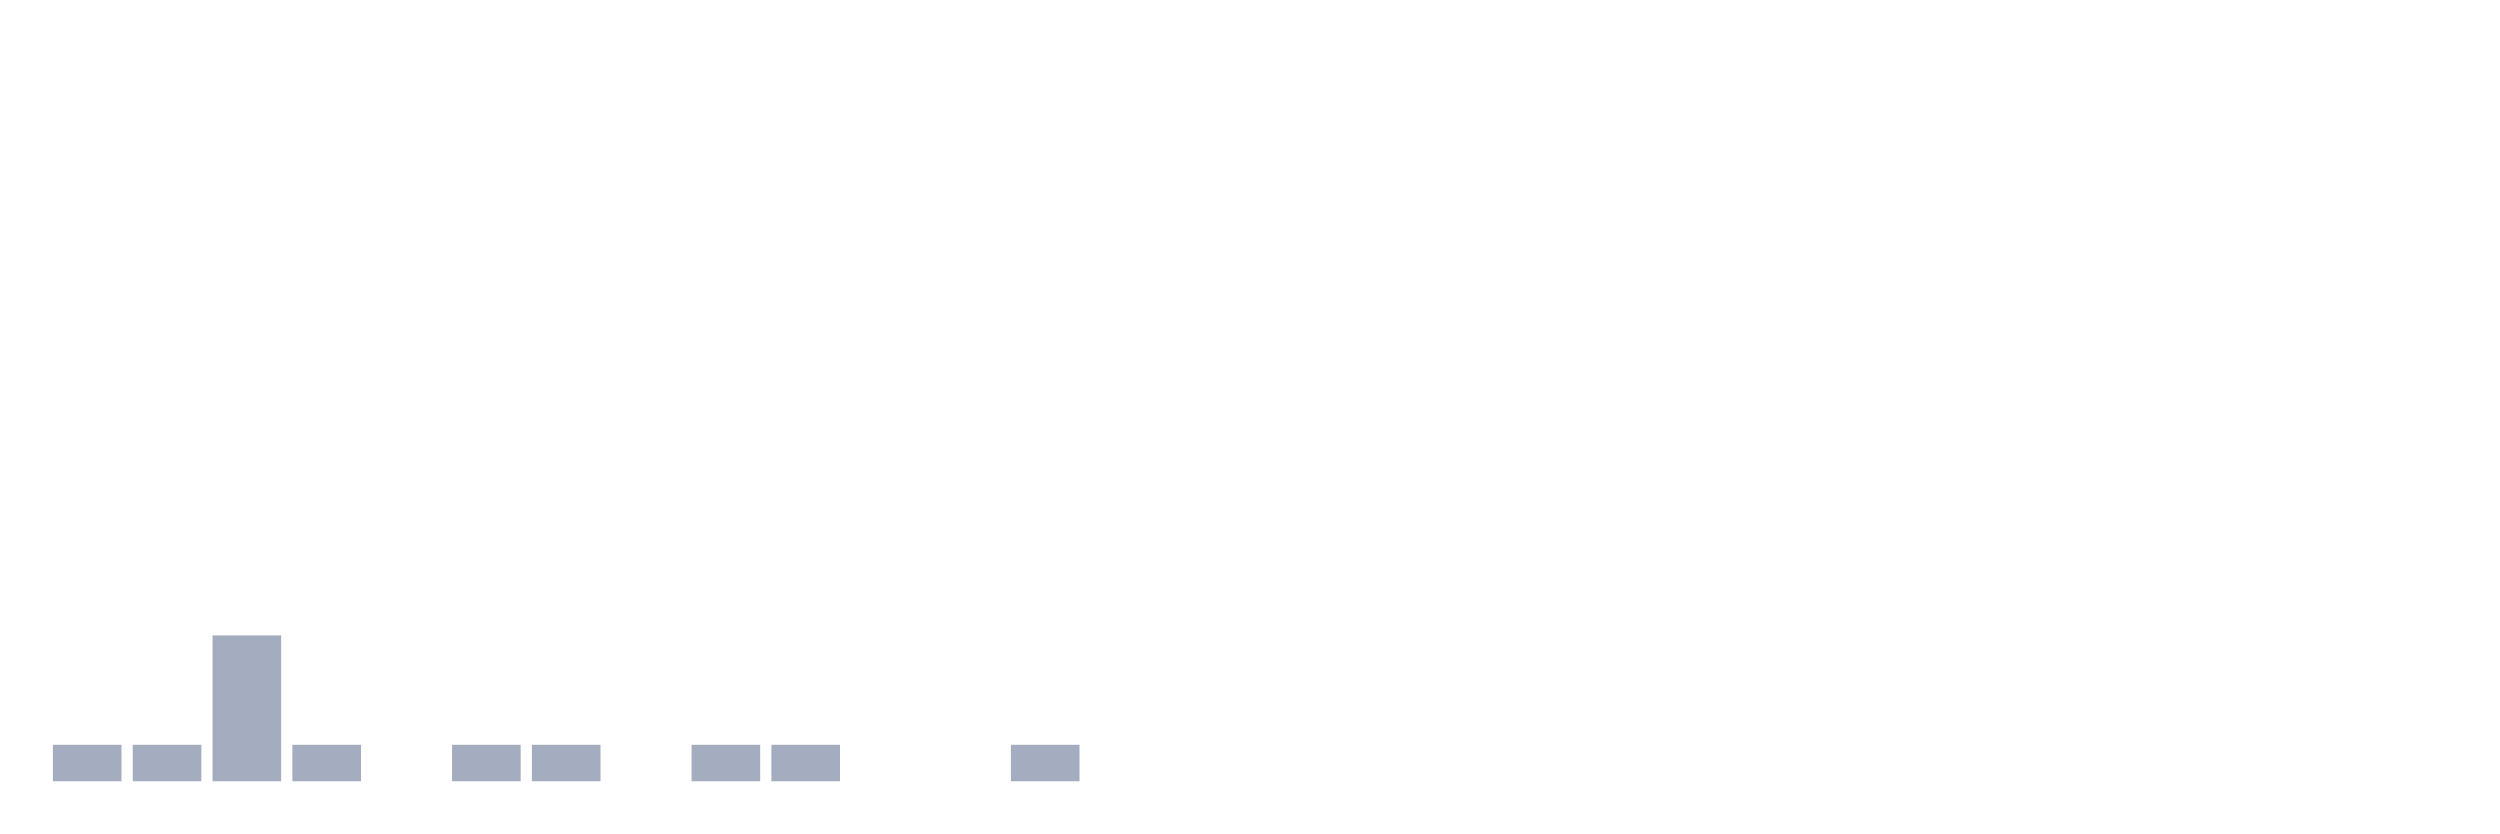
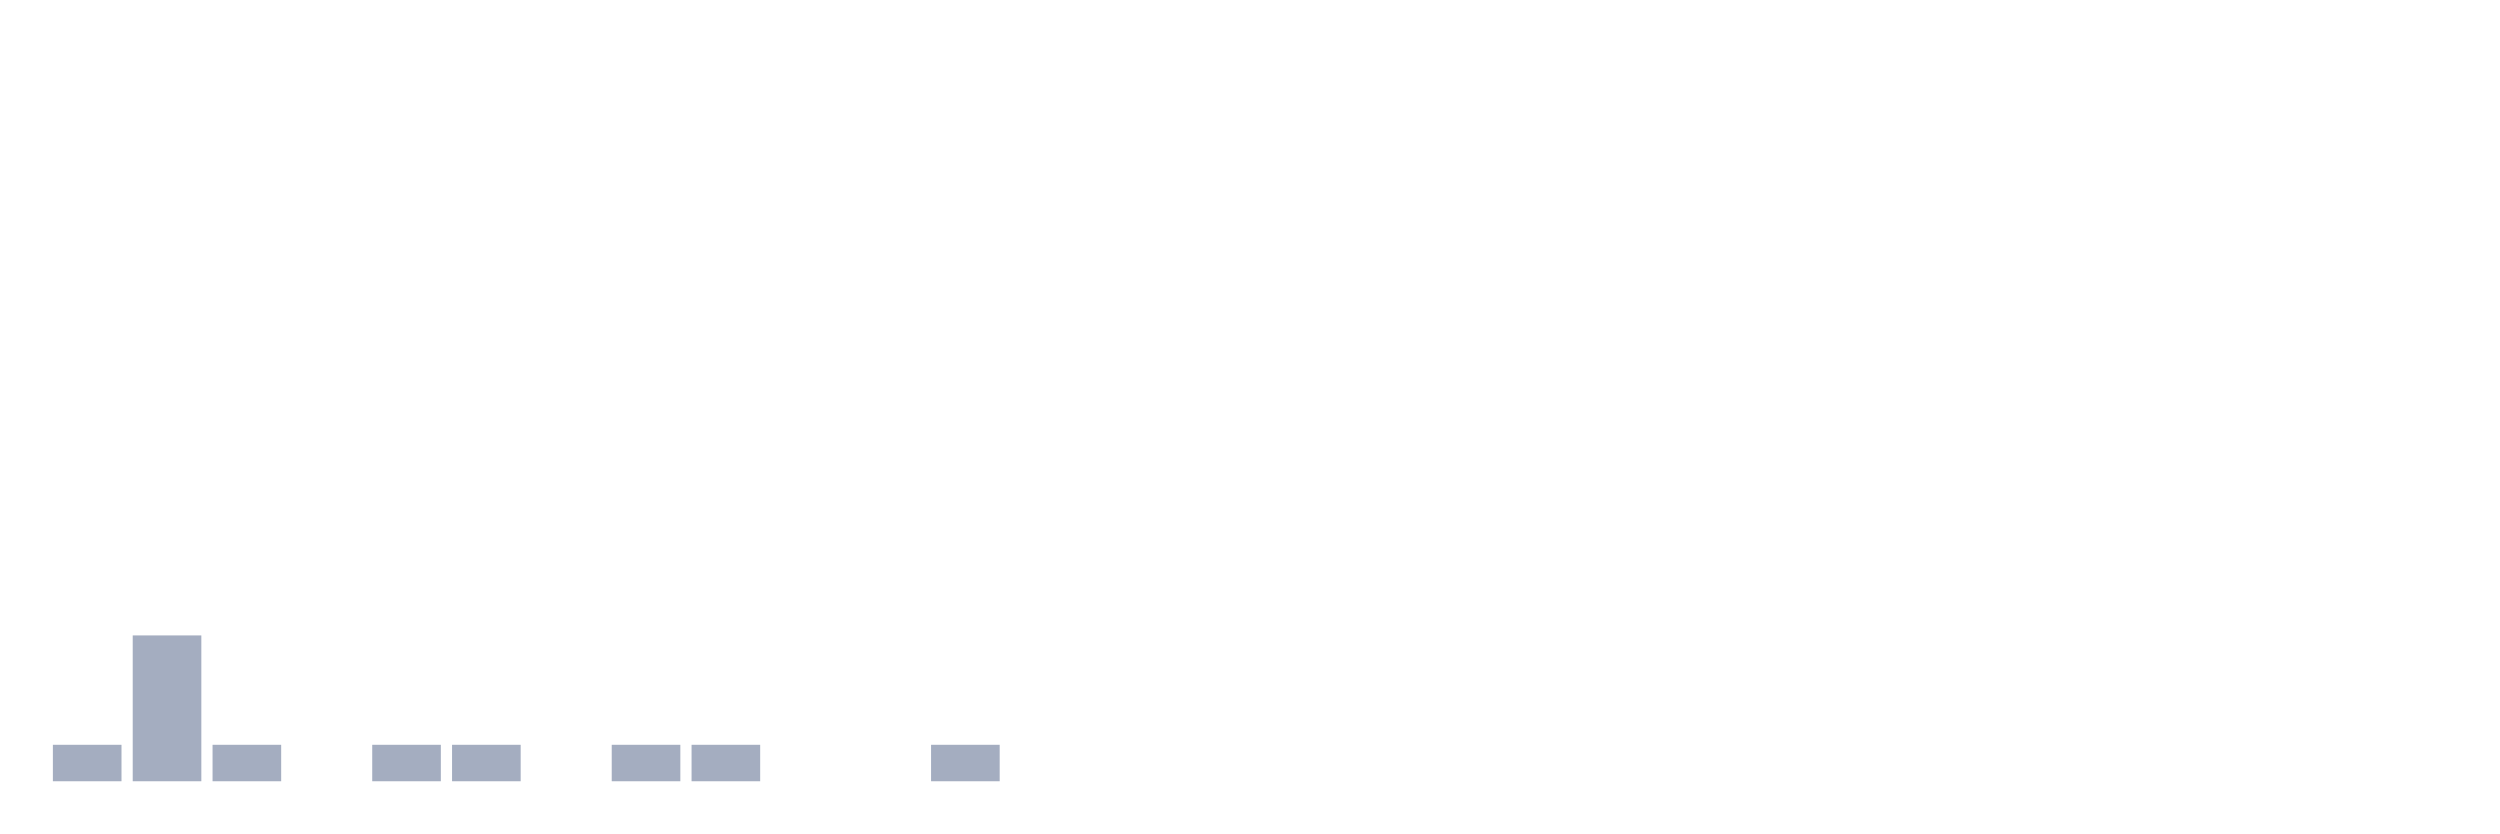
<svg xmlns="http://www.w3.org/2000/svg" viewBox="0 0 480 160">
  <g transform="translate(10,10)">
    <rect class="bar" x="0.153" width="13.175" y="133" height="7" fill="rgb(164,173,192)" />
-     <rect class="bar" x="15.482" width="13.175" y="133" height="7" fill="rgb(164,173,192)" />
-     <rect class="bar" x="30.81" width="13.175" y="112" height="28" fill="rgb(164,173,192)" />
-     <rect class="bar" x="46.138" width="13.175" y="133" height="7" fill="rgb(164,173,192)" />
-     <rect class="bar" x="61.466" width="13.175" y="140" height="0" fill="rgb(164,173,192)" />
+     <rect class="bar" x="15.482" width="13.175" y="112" height="28" fill="rgb(164,173,192)" />
+     <rect class="bar" x="30.81" width="13.175" y="133" height="7" fill="rgb(164,173,192)" />
+     <rect class="bar" x="46.138" width="13.175" y="140" height="0" fill="rgb(164,173,192)" />
+     <rect class="bar" x="61.466" width="13.175" y="133" height="7" fill="rgb(164,173,192)" />
    <rect class="bar" x="76.794" width="13.175" y="133" height="7" fill="rgb(164,173,192)" />
-     <rect class="bar" x="92.123" width="13.175" y="133" height="7" fill="rgb(164,173,192)" />
-     <rect class="bar" x="107.451" width="13.175" y="140" height="0" fill="rgb(164,173,192)" />
+     <rect class="bar" x="92.123" width="13.175" y="140" height="0" fill="rgb(164,173,192)" />
+     <rect class="bar" x="107.451" width="13.175" y="133" height="7" fill="rgb(164,173,192)" />
    <rect class="bar" x="122.779" width="13.175" y="133" height="7" fill="rgb(164,173,192)" />
-     <rect class="bar" x="138.107" width="13.175" y="133" height="7" fill="rgb(164,173,192)" />
+     <rect class="bar" x="138.107" width="13.175" y="140" height="0" fill="rgb(164,173,192)" />
    <rect class="bar" x="153.436" width="13.175" y="140" height="0" fill="rgb(164,173,192)" />
-     <rect class="bar" x="168.764" width="13.175" y="140" height="0" fill="rgb(164,173,192)" />
-     <rect class="bar" x="184.092" width="13.175" y="133" height="7" fill="rgb(164,173,192)" />
+     <rect class="bar" x="168.764" width="13.175" y="133" height="7" fill="rgb(164,173,192)" />
+     <rect class="bar" x="184.092" width="13.175" y="140" height="0" fill="rgb(164,173,192)" />
    <rect class="bar" x="199.42" width="13.175" y="140" height="0" fill="rgb(164,173,192)" />
    <rect class="bar" x="214.748" width="13.175" y="140" height="0" fill="rgb(164,173,192)" />
    <rect class="bar" x="230.077" width="13.175" y="140" height="0" fill="rgb(164,173,192)" />
    <rect class="bar" x="245.405" width="13.175" y="140" height="0" fill="rgb(164,173,192)" />
    <rect class="bar" x="260.733" width="13.175" y="140" height="0" fill="rgb(164,173,192)" />
    <rect class="bar" x="276.061" width="13.175" y="140" height="0" fill="rgb(164,173,192)" />
    <rect class="bar" x="291.39" width="13.175" y="140" height="0" fill="rgb(164,173,192)" />
    <rect class="bar" x="306.718" width="13.175" y="140" height="0" fill="rgb(164,173,192)" />
    <rect class="bar" x="322.046" width="13.175" y="140" height="0" fill="rgb(164,173,192)" />
    <rect class="bar" x="337.374" width="13.175" y="140" height="0" fill="rgb(164,173,192)" />
    <rect class="bar" x="352.702" width="13.175" y="140" height="0" fill="rgb(164,173,192)" />
    <rect class="bar" x="368.031" width="13.175" y="140" height="0" fill="rgb(164,173,192)" />
    <rect class="bar" x="383.359" width="13.175" y="140" height="0" fill="rgb(164,173,192)" />
    <rect class="bar" x="398.687" width="13.175" y="140" height="0" fill="rgb(164,173,192)" />
    <rect class="bar" x="414.015" width="13.175" y="140" height="0" fill="rgb(164,173,192)" />
    <rect class="bar" x="429.344" width="13.175" y="140" height="0" fill="rgb(164,173,192)" />
    <rect class="bar" x="444.672" width="13.175" y="140" height="0" fill="rgb(164,173,192)" />
  </g>
</svg>
